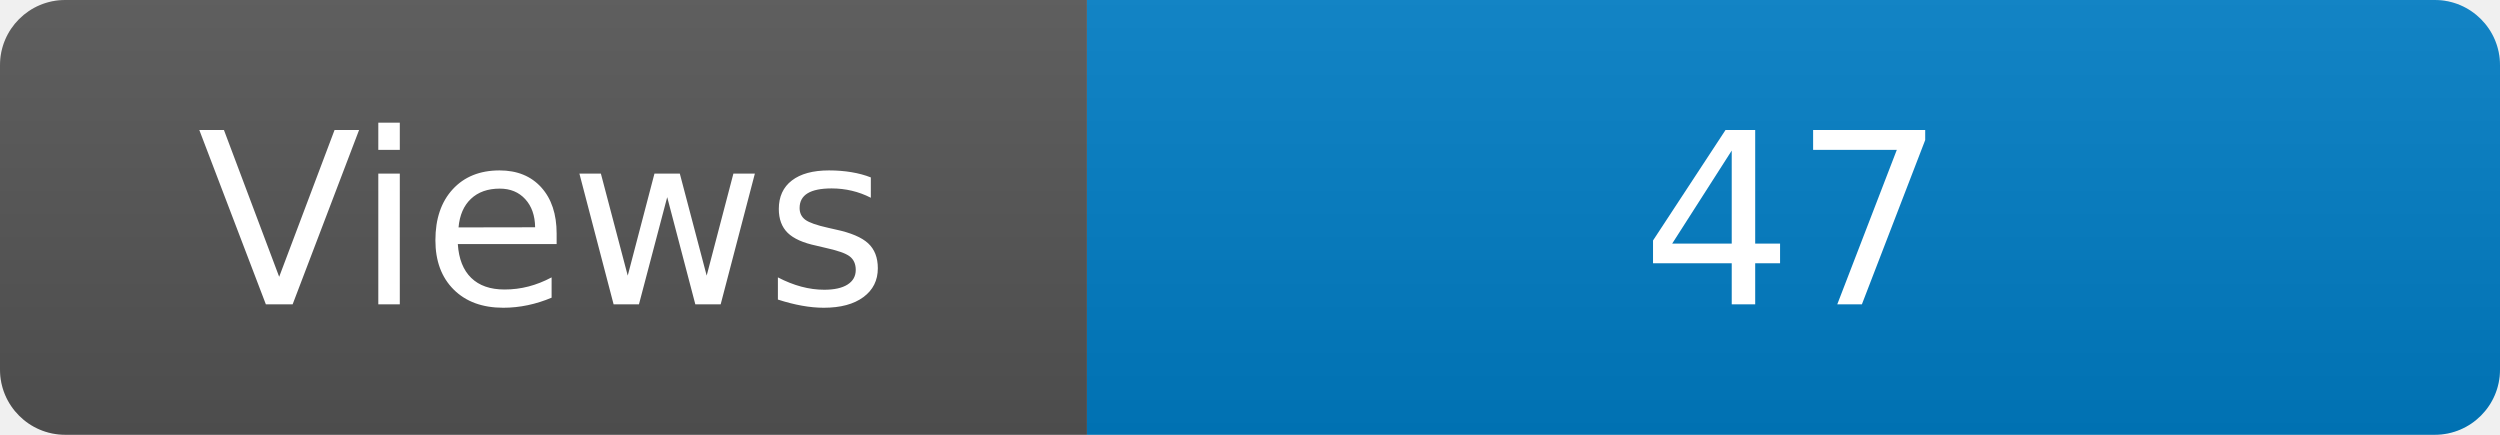
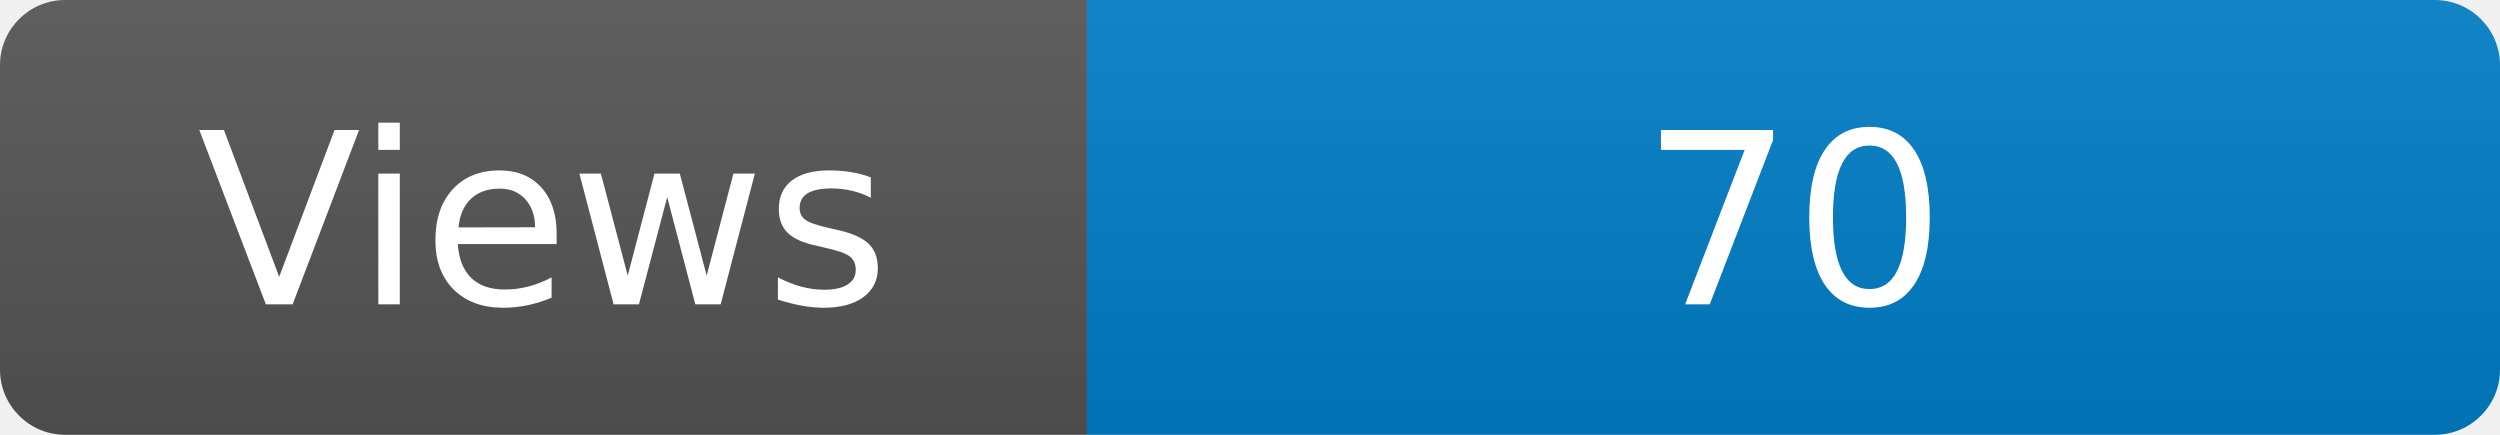
<svg xmlns="http://www.w3.org/2000/svg" width="115" height="20" role="img" aria-label="Maintained?: yes">
  <linearGradient id="s" x2="0" y2="100%">
    <stop offset="0" stop-color="#bbb" stop-opacity=".1" />
    <stop offset="1" stop-opacity=".1" />
  </linearGradient>
  <clipPath id="r">
    <rect width="115" height="20" rx="3" fill="#fff" />
  </clipPath>
  <g clip-path="url(#r)">
    <rect width="50" height="20" fill="#555" />
    <rect x="50" width="160" height="20" fill="#007ec6" />
    <rect width="115" height="20" fill="url(#s)" />
  </g>
  <g fill="#fff" text-anchor="middle" font-family="Verdana,Geneva,DejaVu Sans,sans-serif" font-size="110">
    <text x="250" y="140" transform="scale(.1)" fill="#fff">Views</text>
-     <text x="825" y="140" transform="scale(.1)" fill="#fff">47</text>
+     <text x="825" y="140" transform="scale(.1)" fill="#fff">70</text>
  </g>
</svg>
